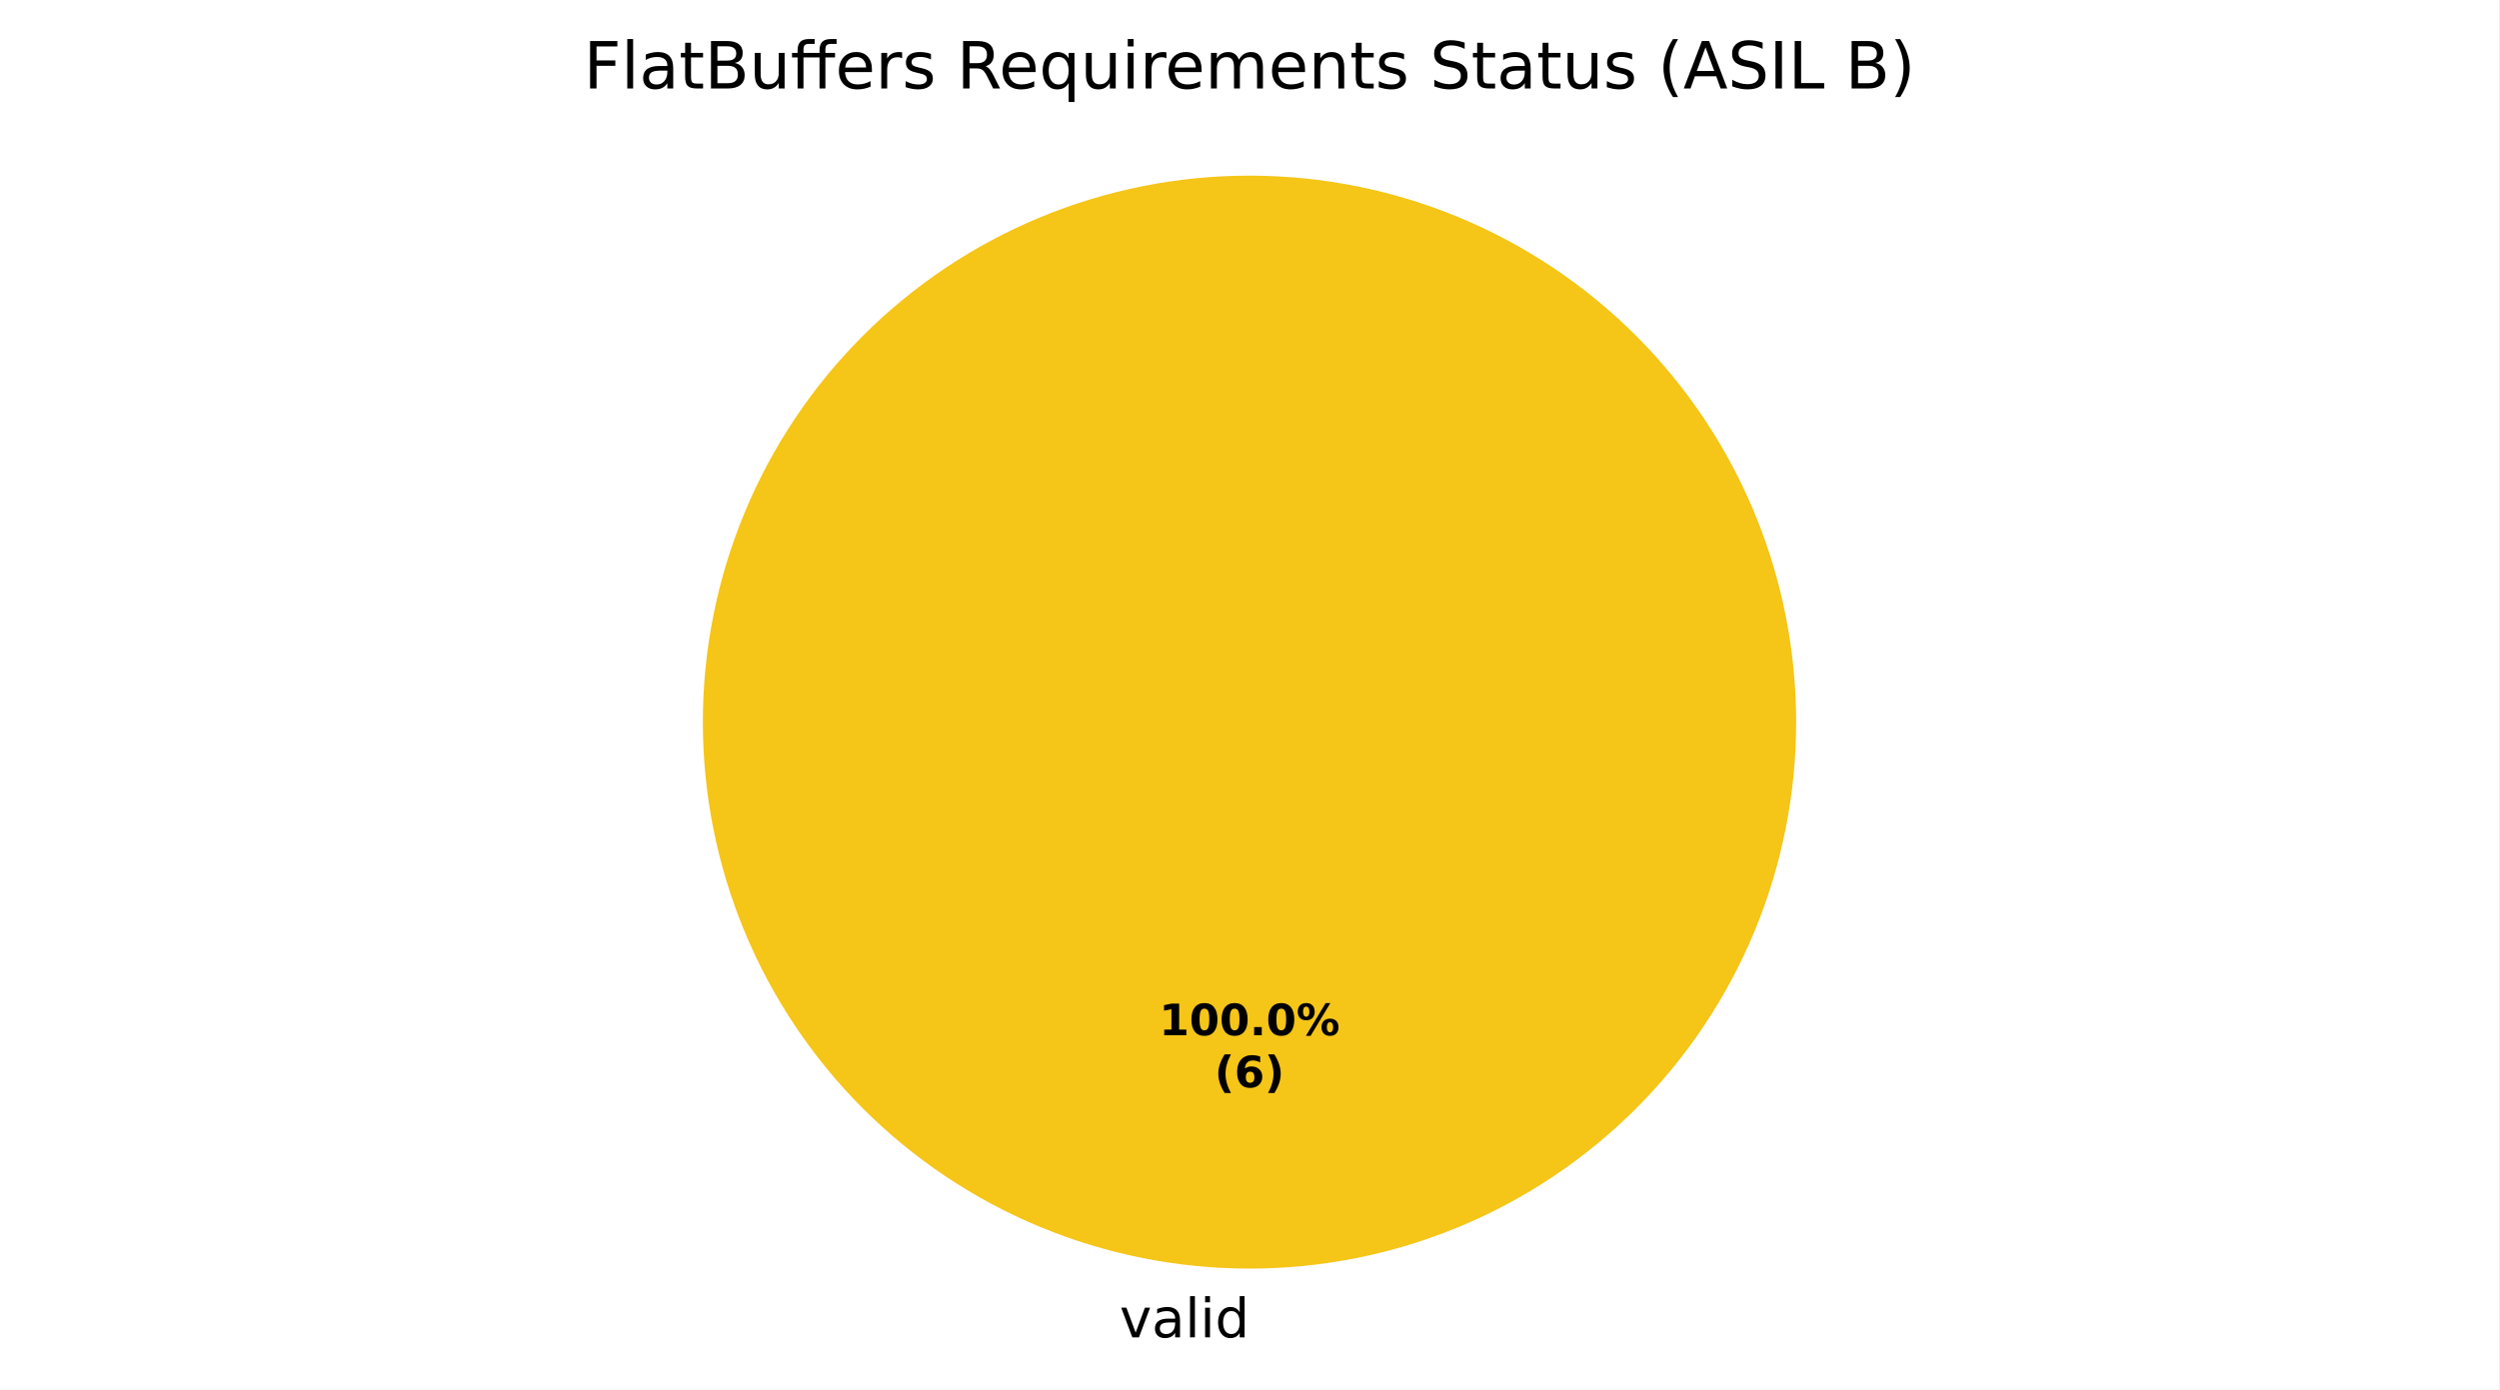
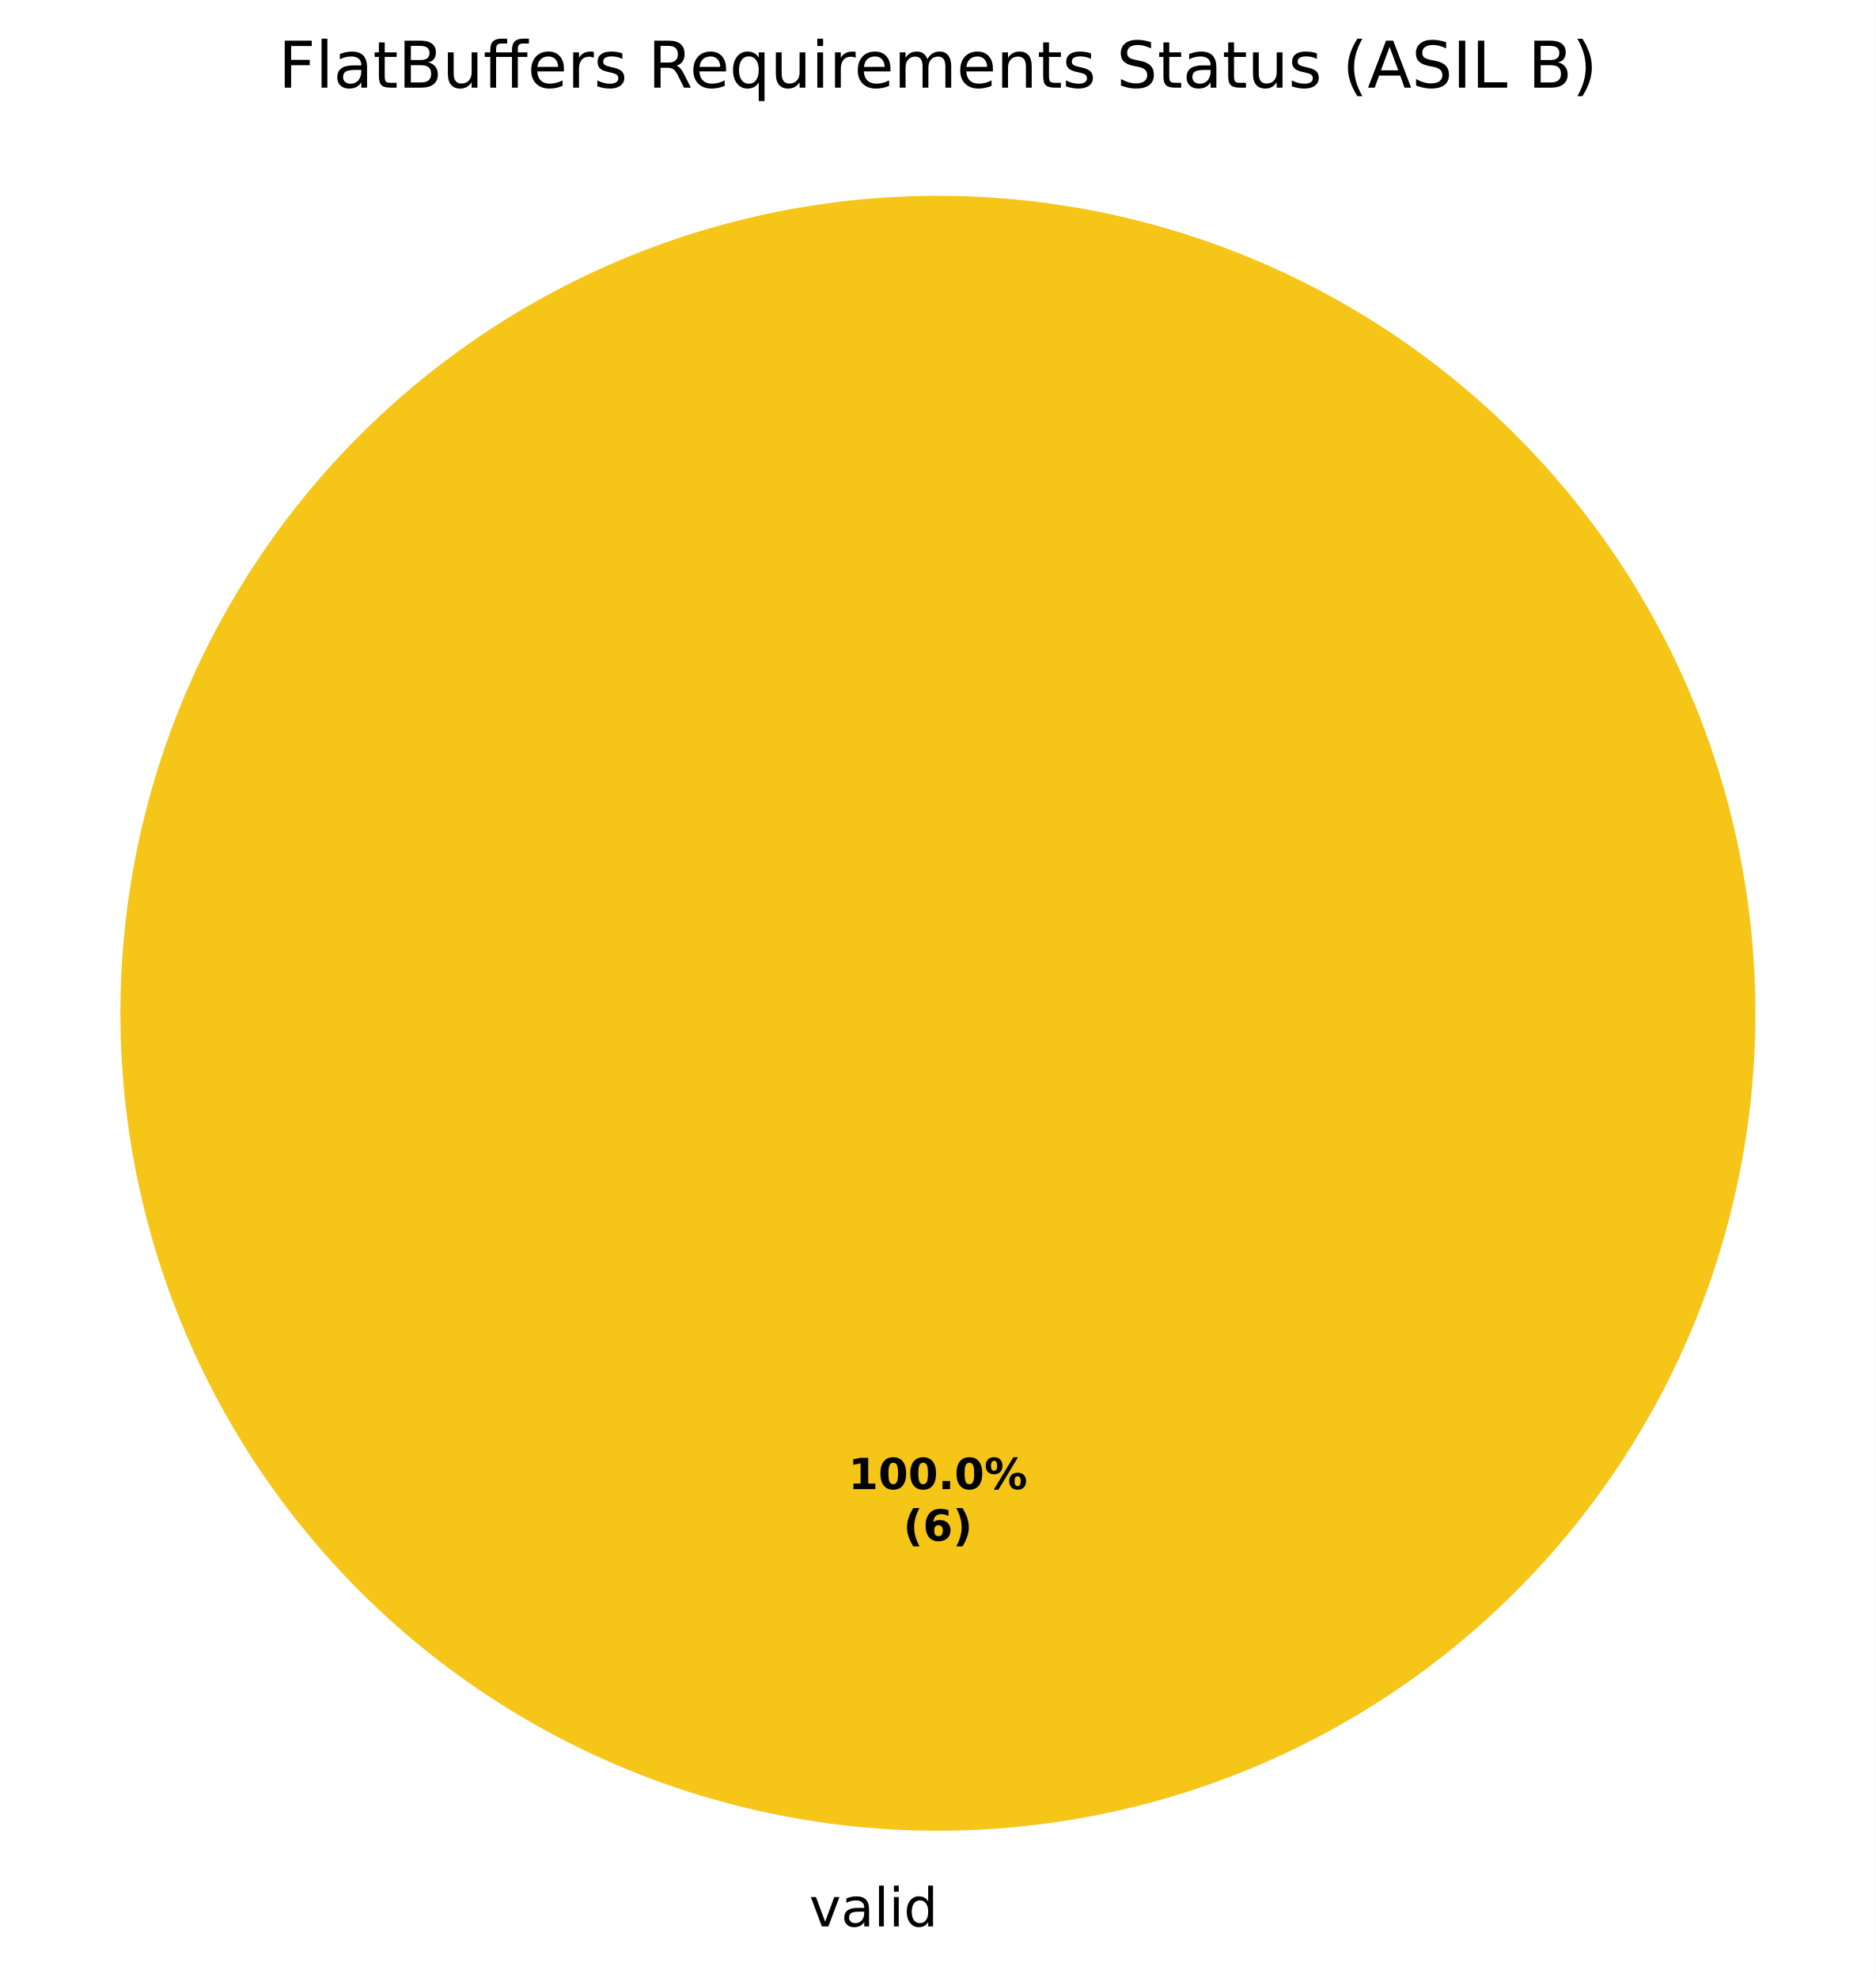
- <svg xmlns="http://www.w3.org/2000/svg" xmlns:xlink="http://www.w3.org/1999/xlink" width="460.8pt" height="256.279pt" viewBox="0 0 460.8 256.279" version="1.1">
+ <svg xmlns="http://www.w3.org/2000/svg" xmlns:xlink="http://www.w3.org/1999/xlink" width="349.2pt" height="368.239pt" viewBox="0 0 349.2 368.239" version="1.1">
  <defs>
    <style type="text/css">*{stroke-linejoin: round; stroke-linecap: butt}</style>
  </defs>
  <g id="figure_1">
    <g id="patch_1">
-       <path d="M 0 256.279  L 460.8 256.279  L 460.8 0  L 0 0  z " style="fill: #ffffff" />
+       <path d="M 0 368.239  L 349.2 368.239  L 349.2 0  L 0 0  z " style="fill: #ffffff" />
    </g>
    <g id="axes_1">
      <g id="patch_2">
-         <path d="M 331.2 133.198  C 331.2 119.961 328.593 106.853 323.527 94.624  C 318.462 82.394 311.036 71.282 301.676 61.922  C 292.316 52.562 281.204 45.137 268.974 40.071  C 256.745 35.006 243.637 32.398 230.4 32.398  C 217.163 32.398 204.055 35.006 191.826 40.071  C 179.596 45.137 168.484 52.562 159.124 61.922  C 149.764 71.282 142.338 82.394 137.273 94.624  C 132.207 106.853 129.6 119.961 129.6 133.198  C 129.6 146.435 132.207 159.543 137.273 171.773  C 142.338 184.002 149.764 195.115 159.124 204.474  C 168.484 213.834 179.596 221.26 191.826 226.325  C 204.055 231.391 217.163 233.998 230.4 233.998  C 243.637 233.998 256.745 231.391 268.974 226.325  C 281.204 221.26 292.316 213.834 301.676 204.474  C 311.036 195.115 318.462 184.002 323.527 171.773  C 328.593 159.543 331.2 146.435 331.2 133.198  M 230.4 133.198  z " style="fill: #f5c518" />
+         <path d="M 326.782 188.638  C 326.782 168.654 322.845 148.864 315.198 130.401  C 307.55 111.938 296.34 95.16 282.209 81.029  C 268.078 66.898 251.301 55.688 232.837 48.04  C 214.374 40.393 194.584 36.456 174.6 36.456  C 154.616 36.456 134.826 40.393 116.363 48.04  C 97.899 55.688 81.122 66.898 66.991 81.029  C 52.86 95.16 41.65 111.938 34.002 130.401  C 26.355 148.864 22.418 168.654 22.418 188.638  C 22.418 208.622 26.355 228.412 34.002 246.876  C 41.65 265.339 52.86 282.116 66.991 296.247  C 81.122 310.378 97.899 321.588 116.363 329.236  C 134.826 336.883 154.616 340.82 174.6 340.82  C 194.584 340.82 214.374 336.883 232.837 329.236  C 251.301 321.588 268.078 310.378 282.209 296.247  C 296.34 282.116 307.55 265.339 315.198 246.876  C 322.845 228.412 326.782 208.622 326.782 188.638  M 174.6 188.638  z " style="fill: #f5c518" />
      </g>
      <g id="patch_3">
-         <path d="M 230.4 32.398  C 230.4 32.398 230.4 32.398 230.4 32.398  L 230.4 133.198  z " style="fill: #37a12d" />
+         <path d="M 174.6 36.456  C 174.6 36.456 174.6 36.456 174.6 36.456  L 174.6 188.638  z " style="fill: #37a12d" />
      </g>
      <g id="patch_4">
-         <path d="M 230.4 32.398  C 230.4 32.398 230.4 32.398 230.4 32.398  L 230.4 133.198  z " style="fill: #ca2828" />
+         <path d="M 174.6 36.456  C 174.6 36.456 174.6 36.456 174.6 36.456  L 174.6 188.638  z " style="fill: #ca2828" />
      </g>
      <g id="matplotlib.axis_1" />
      <g id="matplotlib.axis_2" />
      <g id="text_1">
-         <g transform="translate(206.4484 246.6762) scale(0.1 -0.1)">
+         <g transform="translate(150.6484 358.6362) scale(0.1 -0.1)">
          <defs>
            <path id="DejaVuSans-59" d="M 191 3500  L 800 3500  L 1894 563  L 2988 3500  L 3597 3500  L 2284 0  L 1503 0  L 191 3500  z " transform="scale(0.015625)" />
            <path id="DejaVuSans-44" d="M 2194 1759  Q 1497 1759 1228 1600  Q 959 1441 959 1056  Q 959 750 1161 570  Q 1363 391 1709 391  Q 2188 391 2477 730  Q 2766 1069 2766 1631  L 2766 1759  L 2194 1759  z M 3341 1997  L 3341 0  L 2766 0  L 2766 531  Q 2569 213 2275 61  Q 1981 -91 1556 -91  Q 1019 -91 701 211  Q 384 513 384 1019  Q 384 1609 779 1909  Q 1175 2209 1959 2209  L 2766 2209  L 2766 2266  Q 2766 2663 2505 2880  Q 2244 3097 1772 3097  Q 1472 3097 1187 3025  Q 903 2953 641 2809  L 641 3341  Q 956 3463 1253 3523  Q 1550 3584 1831 3584  Q 2591 3584 2966 3190  Q 3341 2797 3341 1997  z " transform="scale(0.015625)" />
            <path id="DejaVuSans-4f" d="M 603 4863  L 1178 4863  L 1178 0  L 603 0  L 603 4863  z " transform="scale(0.015625)" />
            <path id="DejaVuSans-4c" d="M 603 3500  L 1178 3500  L 1178 0  L 603 0  L 603 3500  z M 603 4863  L 1178 4863  L 1178 4134  L 603 4134  L 603 4863  z " transform="scale(0.015625)" />
            <path id="DejaVuSans-47" d="M 2906 2969  L 2906 4863  L 3481 4863  L 3481 0  L 2906 0  L 2906 525  Q 2725 213 2448 61  Q 2172 -91 1784 -91  Q 1150 -91 751 415  Q 353 922 353 1747  Q 353 2572 751 3078  Q 1150 3584 1784 3584  Q 2172 3584 2448 3432  Q 2725 3281 2906 2969  z M 947 1747  Q 947 1113 1208 752  Q 1469 391 1925 391  Q 2381 391 2643 752  Q 2906 1113 2906 1747  Q 2906 2381 2643 2742  Q 2381 3103 1925 3103  Q 1469 3103 1208 2742  Q 947 2381 947 1747  z " transform="scale(0.015625)" />
          </defs>
          <use xlink:href="#DejaVuSans-59" />
          <use xlink:href="#DejaVuSans-44" transform="translate(59.1875 0)" />
          <use xlink:href="#DejaVuSans-4f" transform="translate(120.4688 0)" />
          <use xlink:href="#DejaVuSans-4c" transform="translate(148.25 0)" />
          <use xlink:href="#DejaVuSans-47" transform="translate(176.0312 0)" />
        </g>
      </g>
      <g id="text_2">
-         <g transform="translate(213.74 190.9555) scale(0.08 -0.08)">
+         <g transform="translate(157.94 277.2246) scale(0.08 -0.08)">
          <defs>
            <path id="DejaVuSans-Bold-14" d="M 750 831  L 1813 831  L 1813 3847  L 722 3622  L 722 4441  L 1806 4666  L 2950 4666  L 2950 831  L 4013 831  L 4013 0  L 750 0  L 750 831  z " transform="scale(0.015625)" />
            <path id="DejaVuSans-Bold-13" d="M 2944 2338  Q 2944 3213 2780 3570  Q 2616 3928 2228 3928  Q 1841 3928 1675 3570  Q 1509 3213 1509 2338  Q 1509 1453 1675 1090  Q 1841 728 2228 728  Q 2613 728 2778 1090  Q 2944 1453 2944 2338  z M 4147 2328  Q 4147 1169 3647 539  Q 3147 -91 2228 -91  Q 1306 -91 806 539  Q 306 1169 306 2328  Q 306 3491 806 4120  Q 1306 4750 2228 4750  Q 3147 4750 3647 4120  Q 4147 3491 4147 2328  z " transform="scale(0.015625)" />
            <path id="DejaVuSans-Bold-11" d="M 653 1209  L 1778 1209  L 1778 0  L 653 0  L 653 1209  z " transform="scale(0.015625)" />
            <path id="DejaVuSans-Bold-8" d="M 4959 1925  Q 4738 1925 4616 1733  Q 4494 1541 4494 1184  Q 4494 825 4614 633  Q 4734 441 4959 441  Q 5184 441 5303 633  Q 5422 825 5422 1184  Q 5422 1541 5301 1733  Q 5181 1925 4959 1925  z M 4959 2450  Q 5541 2450 5875 2112  Q 6209 1775 6209 1184  Q 6209 594 5875 251  Q 5541 -91 4959 -91  Q 4378 -91 4042 251  Q 3706 594 3706 1184  Q 3706 1772 4042 2111  Q 4378 2450 4959 2450  z M 2094 -91  L 1403 -91  L 4319 4750  L 5013 4750  L 2094 -91  z M 1453 4750  Q 2034 4750 2367 4411  Q 2700 4072 2700 3481  Q 2700 2891 2367 2550  Q 2034 2209 1453 2209  Q 872 2209 539 2550  Q 206 2891 206 3481  Q 206 4072 539 4411  Q 872 4750 1453 4750  z M 1453 4225  Q 1228 4225 1106 4031  Q 984 3838 984 3481  Q 984 3122 1106 2926  Q 1228 2731 1453 2731  Q 1678 2731 1798 2926  Q 1919 3122 1919 3481  Q 1919 3838 1797 4031  Q 1675 4225 1453 4225  z " transform="scale(0.015625)" />
          </defs>
          <use xlink:href="#DejaVuSans-Bold-14" />
          <use xlink:href="#DejaVuSans-Bold-13" transform="translate(69.57812 0)" />
          <use xlink:href="#DejaVuSans-Bold-13" transform="translate(139.1562 0)" />
          <use xlink:href="#DejaVuSans-Bold-11" transform="translate(208.7344 0)" />
          <use xlink:href="#DejaVuSans-Bold-13" transform="translate(246.7188 0)" />
          <use xlink:href="#DejaVuSans-Bold-8" transform="translate(316.2969 0)" />
        </g>
-         <g transform="translate(223.9606 200.557) scale(0.08 -0.08)">
+         <g transform="translate(168.1606 286.8261) scale(0.08 -0.08)">
          <defs>
            <path id="DejaVuSans-Bold-b" d="M 2413 -844  L 1484 -844  Q 1006 -72 778 623  Q 550 1319 550 2003  Q 550 2688 779 3389  Q 1009 4091 1484 4856  L 2413 4856  Q 2013 4116 1813 3408  Q 1613 2700 1613 2009  Q 1613 1319 1811 609  Q 2009 -100 2413 -844  z " transform="scale(0.015625)" />
            <path id="DejaVuSans-Bold-19" d="M 2316 2303  Q 2000 2303 1842 2098  Q 1684 1894 1684 1484  Q 1684 1075 1842 870  Q 2000 666 2316 666  Q 2634 666 2792 870  Q 2950 1075 2950 1484  Q 2950 1894 2792 2098  Q 2634 2303 2316 2303  z M 3803 4544  L 3803 3681  Q 3506 3822 3243 3889  Q 2981 3956 2731 3956  Q 2194 3956 1894 3657  Q 1594 3359 1544 2772  Q 1750 2925 1990 3001  Q 2231 3078 2516 3078  Q 3231 3078 3670 2659  Q 4109 2241 4109 1563  Q 4109 813 3618 361  Q 3128 -91 2303 -91  Q 1394 -91 895 523  Q 397 1138 397 2266  Q 397 3422 980 4083  Q 1563 4744 2578 4744  Q 2900 4744 3203 4694  Q 3506 4644 3803 4544  z " transform="scale(0.015625)" />
            <path id="DejaVuSans-Bold-c" d="M 513 -844  Q 913 -100 1113 609  Q 1313 1319 1313 2009  Q 1313 2700 1113 3408  Q 913 4116 513 4856  L 1441 4856  Q 1916 4091 2145 3389  Q 2375 2688 2375 2003  Q 2375 1319 2147 623  Q 1919 -72 1441 -844  L 513 -844  z " transform="scale(0.015625)" />
          </defs>
          <use xlink:href="#DejaVuSans-Bold-b" />
          <use xlink:href="#DejaVuSans-Bold-19" transform="translate(45.70312 0)" />
          <use xlink:href="#DejaVuSans-Bold-c" transform="translate(115.2812 0)" />
        </g>
      </g>
      <g id="text_3">
-         <g transform="translate(107.6325 16.31812) scale(0.12 -0.12)">
+         <g transform="translate(51.8325 16.31812) scale(0.12 -0.12)">
          <defs>
            <path id="DejaVuSans-29" d="M 628 4666  L 3309 4666  L 3309 4134  L 1259 4134  L 1259 2759  L 3109 2759  L 3109 2228  L 1259 2228  L 1259 0  L 628 0  L 628 4666  z " transform="scale(0.015625)" />
            <path id="DejaVuSans-57" d="M 1172 4494  L 1172 3500  L 2356 3500  L 2356 3053  L 1172 3053  L 1172 1153  Q 1172 725 1289 603  Q 1406 481 1766 481  L 2356 481  L 2356 0  L 1766 0  Q 1100 0 847 248  Q 594 497 594 1153  L 594 3053  L 172 3053  L 172 3500  L 594 3500  L 594 4494  L 1172 4494  z " transform="scale(0.015625)" />
            <path id="DejaVuSans-25" d="M 1259 2228  L 1259 519  L 2272 519  Q 2781 519 3026 730  Q 3272 941 3272 1375  Q 3272 1813 3026 2020  Q 2781 2228 2272 2228  L 1259 2228  z M 1259 4147  L 1259 2741  L 2194 2741  Q 2656 2741 2882 2914  Q 3109 3088 3109 3444  Q 3109 3797 2882 3972  Q 2656 4147 2194 4147  L 1259 4147  z M 628 4666  L 2241 4666  Q 2963 4666 3353 4366  Q 3744 4066 3744 3513  Q 3744 3084 3544 2831  Q 3344 2578 2956 2516  Q 3422 2416 3680 2098  Q 3938 1781 3938 1306  Q 3938 681 3513 340  Q 3088 0 2303 0  L 628 0  L 628 4666  z " transform="scale(0.015625)" />
            <path id="DejaVuSans-58" d="M 544 1381  L 544 3500  L 1119 3500  L 1119 1403  Q 1119 906 1312 657  Q 1506 409 1894 409  Q 2359 409 2629 706  Q 2900 1003 2900 1516  L 2900 3500  L 3475 3500  L 3475 0  L 2900 0  L 2900 538  Q 2691 219 2414 64  Q 2138 -91 1772 -91  Q 1169 -91 856 284  Q 544 659 544 1381  z M 1991 3584  L 1991 3584  z " transform="scale(0.015625)" />
            <path id="DejaVuSans-13ae" d="M 4531 4863  L 4531 4384  L 3981 4384  Q 3672 4384 3551 4259  Q 3431 4134 3431 3809  L 3431 3500  L 4378 3500  L 4378 3053  L 3431 3053  L 3431 0  L 2853 0  L 2853 3053  L 1275 3053  L 1275 0  L 697 0  L 697 3053  L 147 3053  L 147 3500  L 697 3500  L 697 3744  Q 697 4328 969 4595  Q 1241 4863 1831 4863  L 2375 4863  L 2375 4384  L 1825 4384  Q 1516 4384 1394 4259  Q 1275 4134 1275 3809  L 1275 3500  L 2853 3500  L 2853 3744  Q 2853 4328 3125 4595  Q 3397 4863 3988 4863  L 4531 4863  z " transform="scale(0.015625)" />
            <path id="DejaVuSans-48" d="M 3597 1894  L 3597 1613  L 953 1613  Q 991 1019 1311 708  Q 1631 397 2203 397  Q 2534 397 2845 478  Q 3156 559 3463 722  L 3463 178  Q 3153 47 2828 -22  Q 2503 -91 2169 -91  Q 1331 -91 842 396  Q 353 884 353 1716  Q 353 2575 817 3079  Q 1281 3584 2069 3584  Q 2775 3584 3186 3129  Q 3597 2675 3597 1894  z M 3022 2063  Q 3016 2534 2758 2815  Q 2500 3097 2075 3097  Q 1594 3097 1305 2825  Q 1016 2553 972 2059  L 3022 2063  z " transform="scale(0.015625)" />
            <path id="DejaVuSans-55" d="M 2631 2963  Q 2534 3019 2420 3045  Q 2306 3072 2169 3072  Q 1681 3072 1420 2755  Q 1159 2438 1159 1844  L 1159 0  L 581 0  L 581 3500  L 1159 3500  L 1159 2956  Q 1341 3275 1631 3429  Q 1922 3584 2338 3584  Q 2397 3584 2469 3576  Q 2541 3569 2628 3553  L 2631 2963  z " transform="scale(0.015625)" />
            <path id="DejaVuSans-56" d="M 2834 3397  L 2834 2853  Q 2591 2978 2328 3040  Q 2066 3103 1784 3103  Q 1356 3103 1142 2972  Q 928 2841 928 2578  Q 928 2378 1081 2264  Q 1234 2150 1697 2047  L 1894 2003  Q 2506 1872 2764 1633  Q 3022 1394 3022 966  Q 3022 478 2636 193  Q 2250 -91 1575 -91  Q 1294 -91 989 -36  Q 684 19 347 128  L 347 722  Q 666 556 975 473  Q 1284 391 1588 391  Q 1994 391 2212 530  Q 2431 669 2431 922  Q 2431 1156 2273 1281  Q 2116 1406 1581 1522  L 1381 1569  Q 847 1681 609 1914  Q 372 2147 372 2553  Q 372 3047 722 3315  Q 1072 3584 1716 3584  Q 2034 3584 2315 3537  Q 2597 3491 2834 3397  z " transform="scale(0.015625)" />
            <path id="DejaVuSans-3" transform="scale(0.015625)" />
            <path id="DejaVuSans-35" d="M 2841 2188  Q 3044 2119 3236 1894  Q 3428 1669 3622 1275  L 4263 0  L 3584 0  L 2988 1197  Q 2756 1666 2539 1819  Q 2322 1972 1947 1972  L 1259 1972  L 1259 0  L 628 0  L 628 4666  L 2053 4666  Q 2853 4666 3247 4331  Q 3641 3997 3641 3322  Q 3641 2881 3436 2590  Q 3231 2300 2841 2188  z M 1259 4147  L 1259 2491  L 2053 2491  Q 2509 2491 2742 2702  Q 2975 2913 2975 3322  Q 2975 3731 2742 3939  Q 2509 4147 2053 4147  L 1259 4147  z " transform="scale(0.015625)" />
            <path id="DejaVuSans-54" d="M 947 1747  Q 947 1113 1208 752  Q 1469 391 1925 391  Q 2381 391 2643 752  Q 2906 1113 2906 1747  Q 2906 2381 2643 2742  Q 2381 3103 1925 3103  Q 1469 3103 1208 2742  Q 947 2381 947 1747  z M 2906 525  Q 2725 213 2448 61  Q 2172 -91 1784 -91  Q 1150 -91 751 415  Q 353 922 353 1747  Q 353 2572 751 3078  Q 1150 3584 1784 3584  Q 2172 3584 2448 3432  Q 2725 3281 2906 2969  L 2906 3500  L 3481 3500  L 3481 -1331  L 2906 -1331  L 2906 525  z " transform="scale(0.015625)" />
            <path id="DejaVuSans-50" d="M 3328 2828  Q 3544 3216 3844 3400  Q 4144 3584 4550 3584  Q 5097 3584 5394 3201  Q 5691 2819 5691 2113  L 5691 0  L 5113 0  L 5113 2094  Q 5113 2597 4934 2840  Q 4756 3084 4391 3084  Q 3944 3084 3684 2787  Q 3425 2491 3425 1978  L 3425 0  L 2847 0  L 2847 2094  Q 2847 2600 2669 2842  Q 2491 3084 2119 3084  Q 1678 3084 1418 2786  Q 1159 2488 1159 1978  L 1159 0  L 581 0  L 581 3500  L 1159 3500  L 1159 2956  Q 1356 3278 1631 3431  Q 1906 3584 2284 3584  Q 2666 3584 2933 3390  Q 3200 3197 3328 2828  z " transform="scale(0.015625)" />
            <path id="DejaVuSans-51" d="M 3513 2113  L 3513 0  L 2938 0  L 2938 2094  Q 2938 2591 2744 2837  Q 2550 3084 2163 3084  Q 1697 3084 1428 2787  Q 1159 2491 1159 1978  L 1159 0  L 581 0  L 581 3500  L 1159 3500  L 1159 2956  Q 1366 3272 1645 3428  Q 1925 3584 2291 3584  Q 2894 3584 3203 3211  Q 3513 2838 3513 2113  z " transform="scale(0.015625)" />
            <path id="DejaVuSans-36" d="M 3425 4513  L 3425 3897  Q 3066 4069 2747 4153  Q 2428 4238 2131 4238  Q 1616 4238 1336 4038  Q 1056 3838 1056 3469  Q 1056 3159 1242 3001  Q 1428 2844 1947 2747  L 2328 2669  Q 3034 2534 3370 2195  Q 3706 1856 3706 1288  Q 3706 609 3251 259  Q 2797 -91 1919 -91  Q 1588 -91 1214 -16  Q 841 59 441 206  L 441 856  Q 825 641 1194 531  Q 1563 422 1919 422  Q 2459 422 2753 634  Q 3047 847 3047 1241  Q 3047 1584 2836 1778  Q 2625 1972 2144 2069  L 1759 2144  Q 1053 2284 737 2584  Q 422 2884 422 3419  Q 422 4038 858 4394  Q 1294 4750 2059 4750  Q 2388 4750 2728 4690  Q 3069 4631 3425 4513  z " transform="scale(0.015625)" />
            <path id="DejaVuSans-b" d="M 1984 4856  Q 1566 4138 1362 3434  Q 1159 2731 1159 2009  Q 1159 1288 1364 580  Q 1569 -128 1984 -844  L 1484 -844  Q 1016 -109 783 600  Q 550 1309 550 2009  Q 550 2706 781 3412  Q 1013 4119 1484 4856  L 1984 4856  z " transform="scale(0.015625)" />
            <path id="DejaVuSans-24" d="M 2188 4044  L 1331 1722  L 3047 1722  L 2188 4044  z M 1831 4666  L 2547 4666  L 4325 0  L 3669 0  L 3244 1197  L 1141 1197  L 716 0  L 50 0  L 1831 4666  z " transform="scale(0.015625)" />
            <path id="DejaVuSans-2c" d="M 628 4666  L 1259 4666  L 1259 0  L 628 0  L 628 4666  z " transform="scale(0.015625)" />
            <path id="DejaVuSans-2f" d="M 628 4666  L 1259 4666  L 1259 531  L 3531 531  L 3531 0  L 628 0  L 628 4666  z " transform="scale(0.015625)" />
            <path id="DejaVuSans-c" d="M 513 4856  L 1013 4856  Q 1481 4119 1714 3412  Q 1947 2706 1947 2009  Q 1947 1309 1714 600  Q 1481 -109 1013 -844  L 513 -844  Q 928 -128 1133 580  Q 1338 1288 1338 2009  Q 1338 2731 1133 3434  Q 928 4138 513 4856  z " transform="scale(0.015625)" />
          </defs>
          <use xlink:href="#DejaVuSans-29" />
          <use xlink:href="#DejaVuSans-4f" transform="translate(57.51562 0)" />
          <use xlink:href="#DejaVuSans-44" transform="translate(85.29688 0)" />
          <use xlink:href="#DejaVuSans-57" transform="translate(146.5781 0)" />
          <use xlink:href="#DejaVuSans-25" transform="translate(185.7812 0)" />
          <use xlink:href="#DejaVuSans-58" transform="translate(254.3906 0)" />
          <use xlink:href="#DejaVuSans-13ae" transform="translate(317.7656 0)" />
          <use xlink:href="#DejaVuSans-48" transform="translate(386.6562 0)" />
          <use xlink:href="#DejaVuSans-55" transform="translate(448.1875 0)" />
          <use xlink:href="#DejaVuSans-56" transform="translate(489.2969 0)" />
          <use xlink:href="#DejaVuSans-3" transform="translate(541.3906 0)" />
          <use xlink:href="#DejaVuSans-35" transform="translate(573.1719 0)" />
          <use xlink:href="#DejaVuSans-48" transform="translate(638.1719 0)" />
          <use xlink:href="#DejaVuSans-54" transform="translate(699.7031 0)" />
          <use xlink:href="#DejaVuSans-58" transform="translate(763.1875 0)" />
          <use xlink:href="#DejaVuSans-4c" transform="translate(826.5625 0)" />
          <use xlink:href="#DejaVuSans-55" transform="translate(854.3438 0)" />
          <use xlink:href="#DejaVuSans-48" transform="translate(893.25 0)" />
          <use xlink:href="#DejaVuSans-50" transform="translate(954.7812 0)" />
          <use xlink:href="#DejaVuSans-48" transform="translate(1052.188 0)" />
          <use xlink:href="#DejaVuSans-51" transform="translate(1113.719 0)" />
          <use xlink:href="#DejaVuSans-57" transform="translate(1177.094 0)" />
          <use xlink:href="#DejaVuSans-56" transform="translate(1216.297 0)" />
          <use xlink:href="#DejaVuSans-3" transform="translate(1268.391 0)" />
          <use xlink:href="#DejaVuSans-36" transform="translate(1300.172 0)" />
          <use xlink:href="#DejaVuSans-57" transform="translate(1363.656 0)" />
          <use xlink:href="#DejaVuSans-44" transform="translate(1402.859 0)" />
          <use xlink:href="#DejaVuSans-57" transform="translate(1464.141 0)" />
          <use xlink:href="#DejaVuSans-58" transform="translate(1503.344 0)" />
          <use xlink:href="#DejaVuSans-56" transform="translate(1566.719 0)" />
          <use xlink:href="#DejaVuSans-3" transform="translate(1618.812 0)" />
          <use xlink:href="#DejaVuSans-b" transform="translate(1650.594 0)" />
          <use xlink:href="#DejaVuSans-24" transform="translate(1689.609 0)" />
          <use xlink:href="#DejaVuSans-36" transform="translate(1758.016 0)" />
          <use xlink:href="#DejaVuSans-2c" transform="translate(1821.5 0)" />
          <use xlink:href="#DejaVuSans-2f" transform="translate(1851 0)" />
          <use xlink:href="#DejaVuSans-3" transform="translate(1906.719 0)" />
          <use xlink:href="#DejaVuSans-25" transform="translate(1938.5 0)" />
          <use xlink:href="#DejaVuSans-c" transform="translate(2007.109 0)" />
        </g>
      </g>
    </g>
  </g>
</svg>
